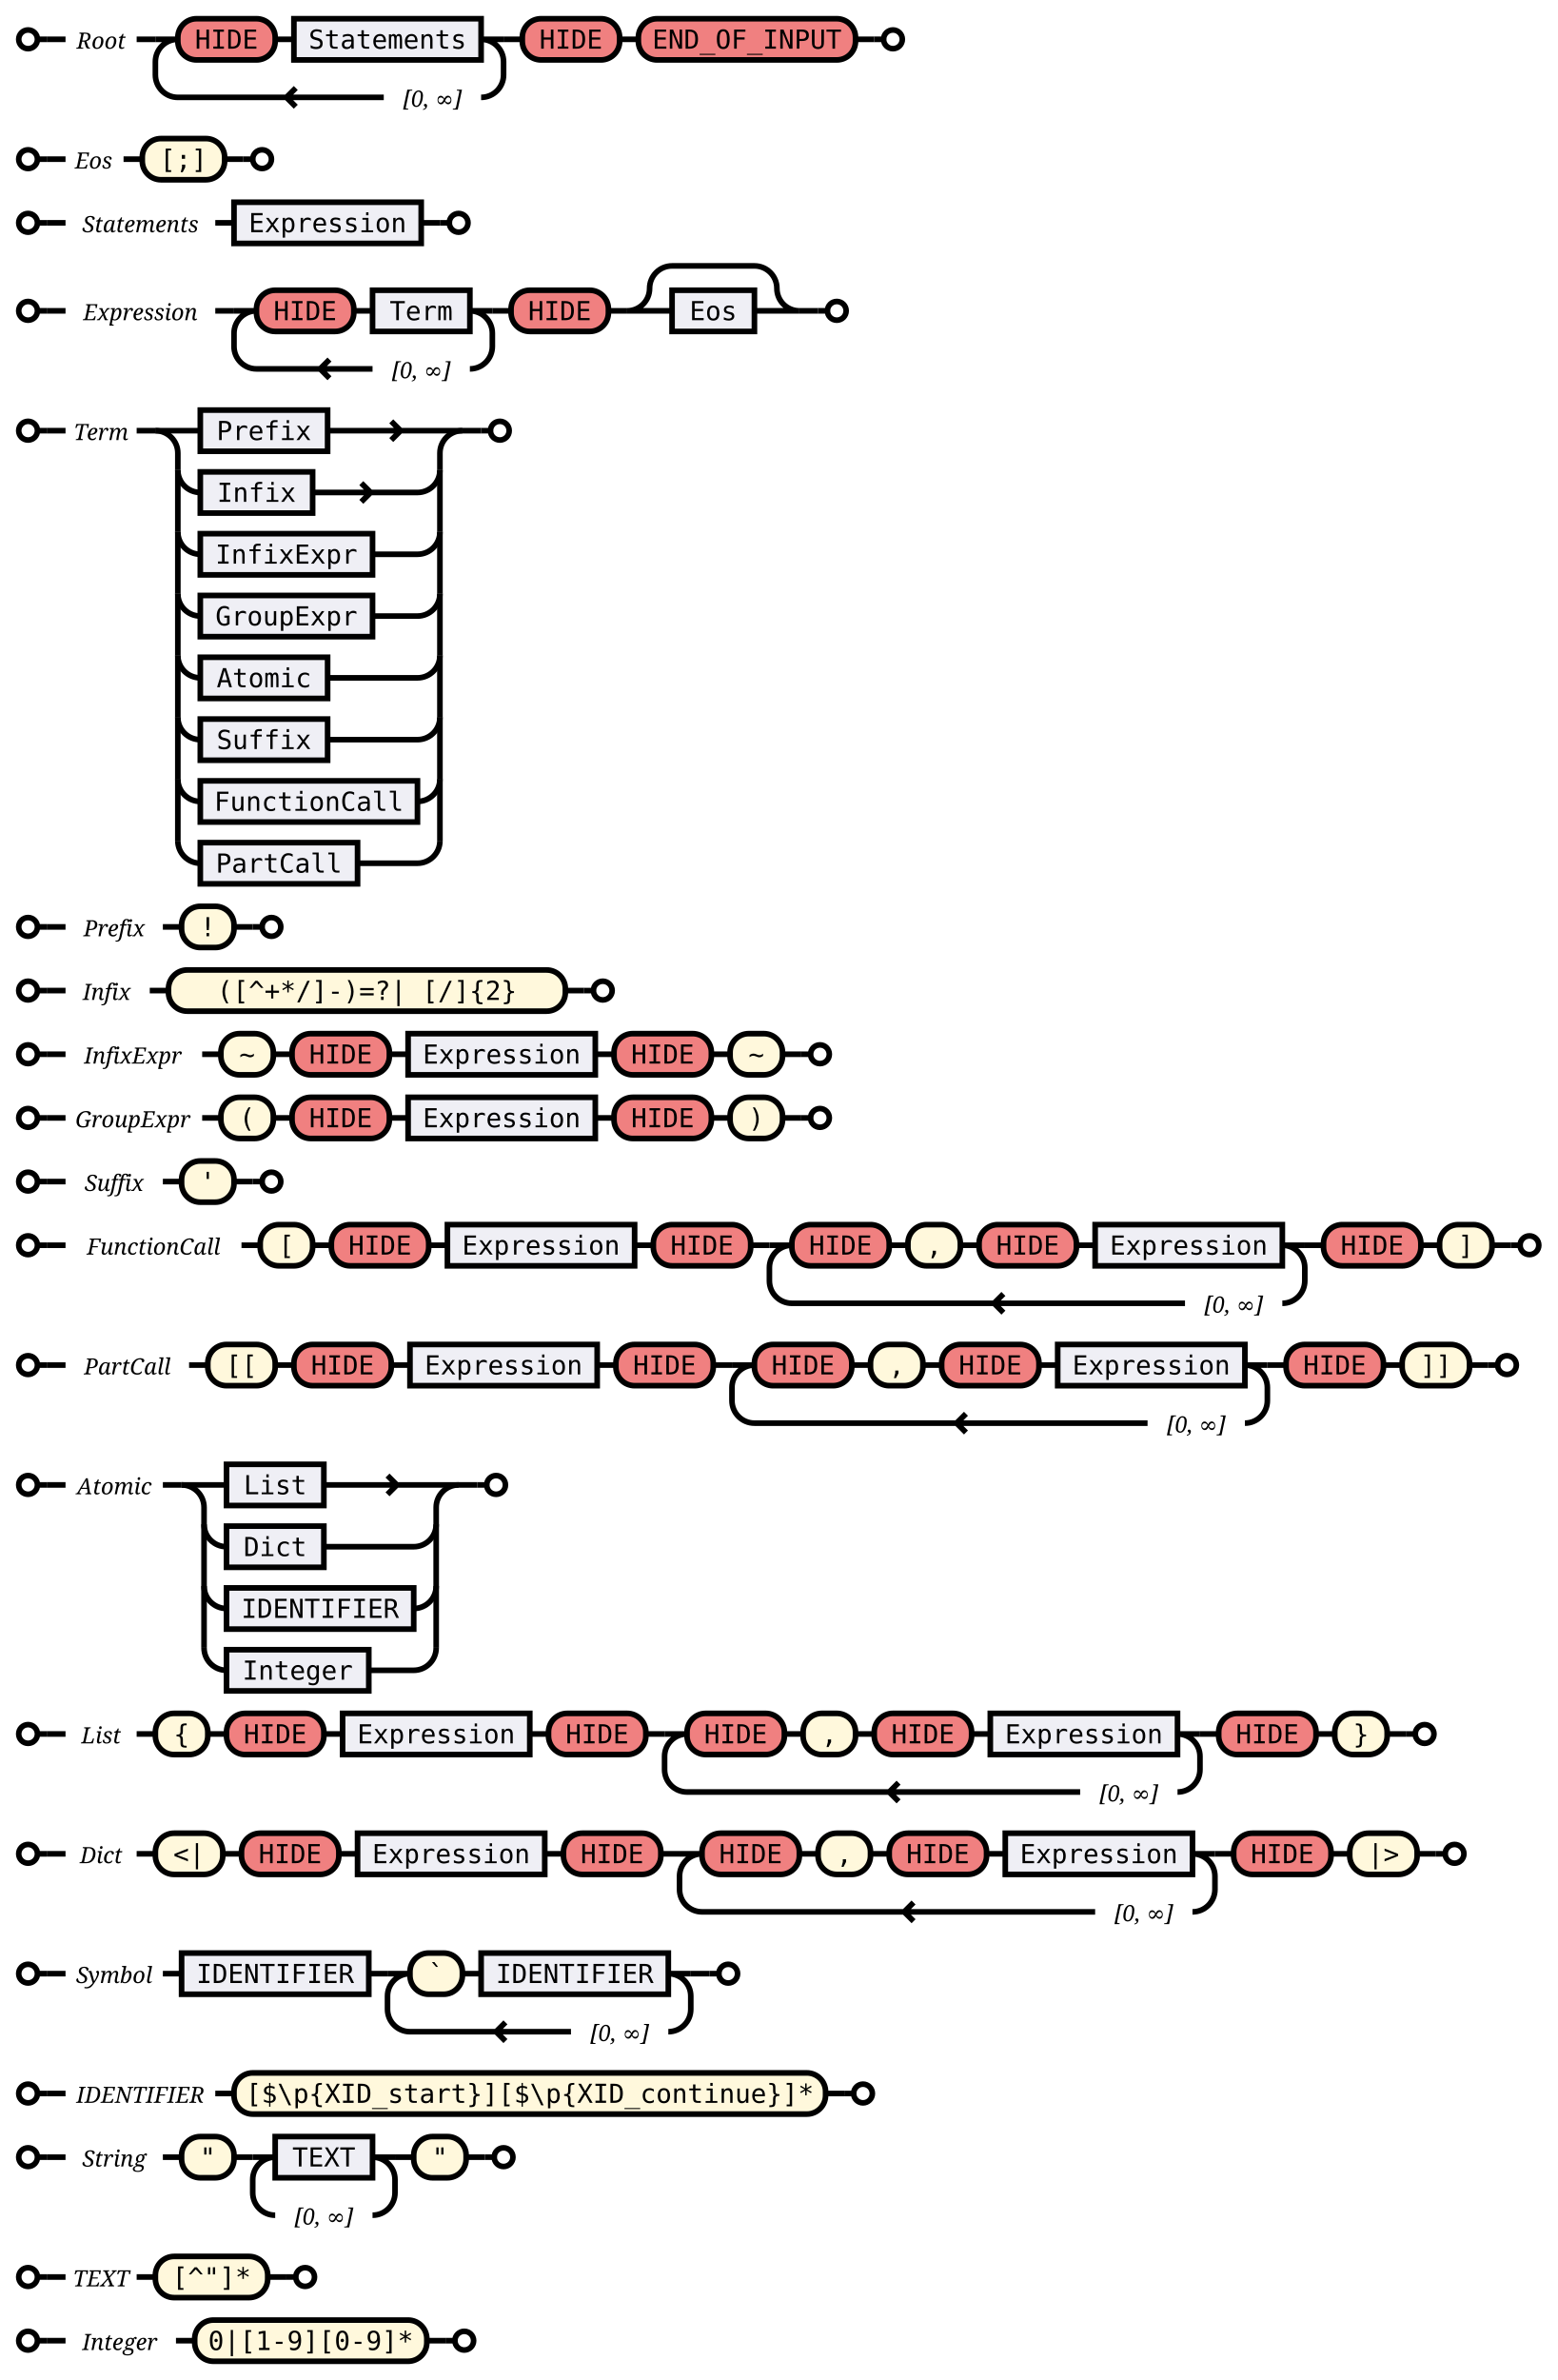
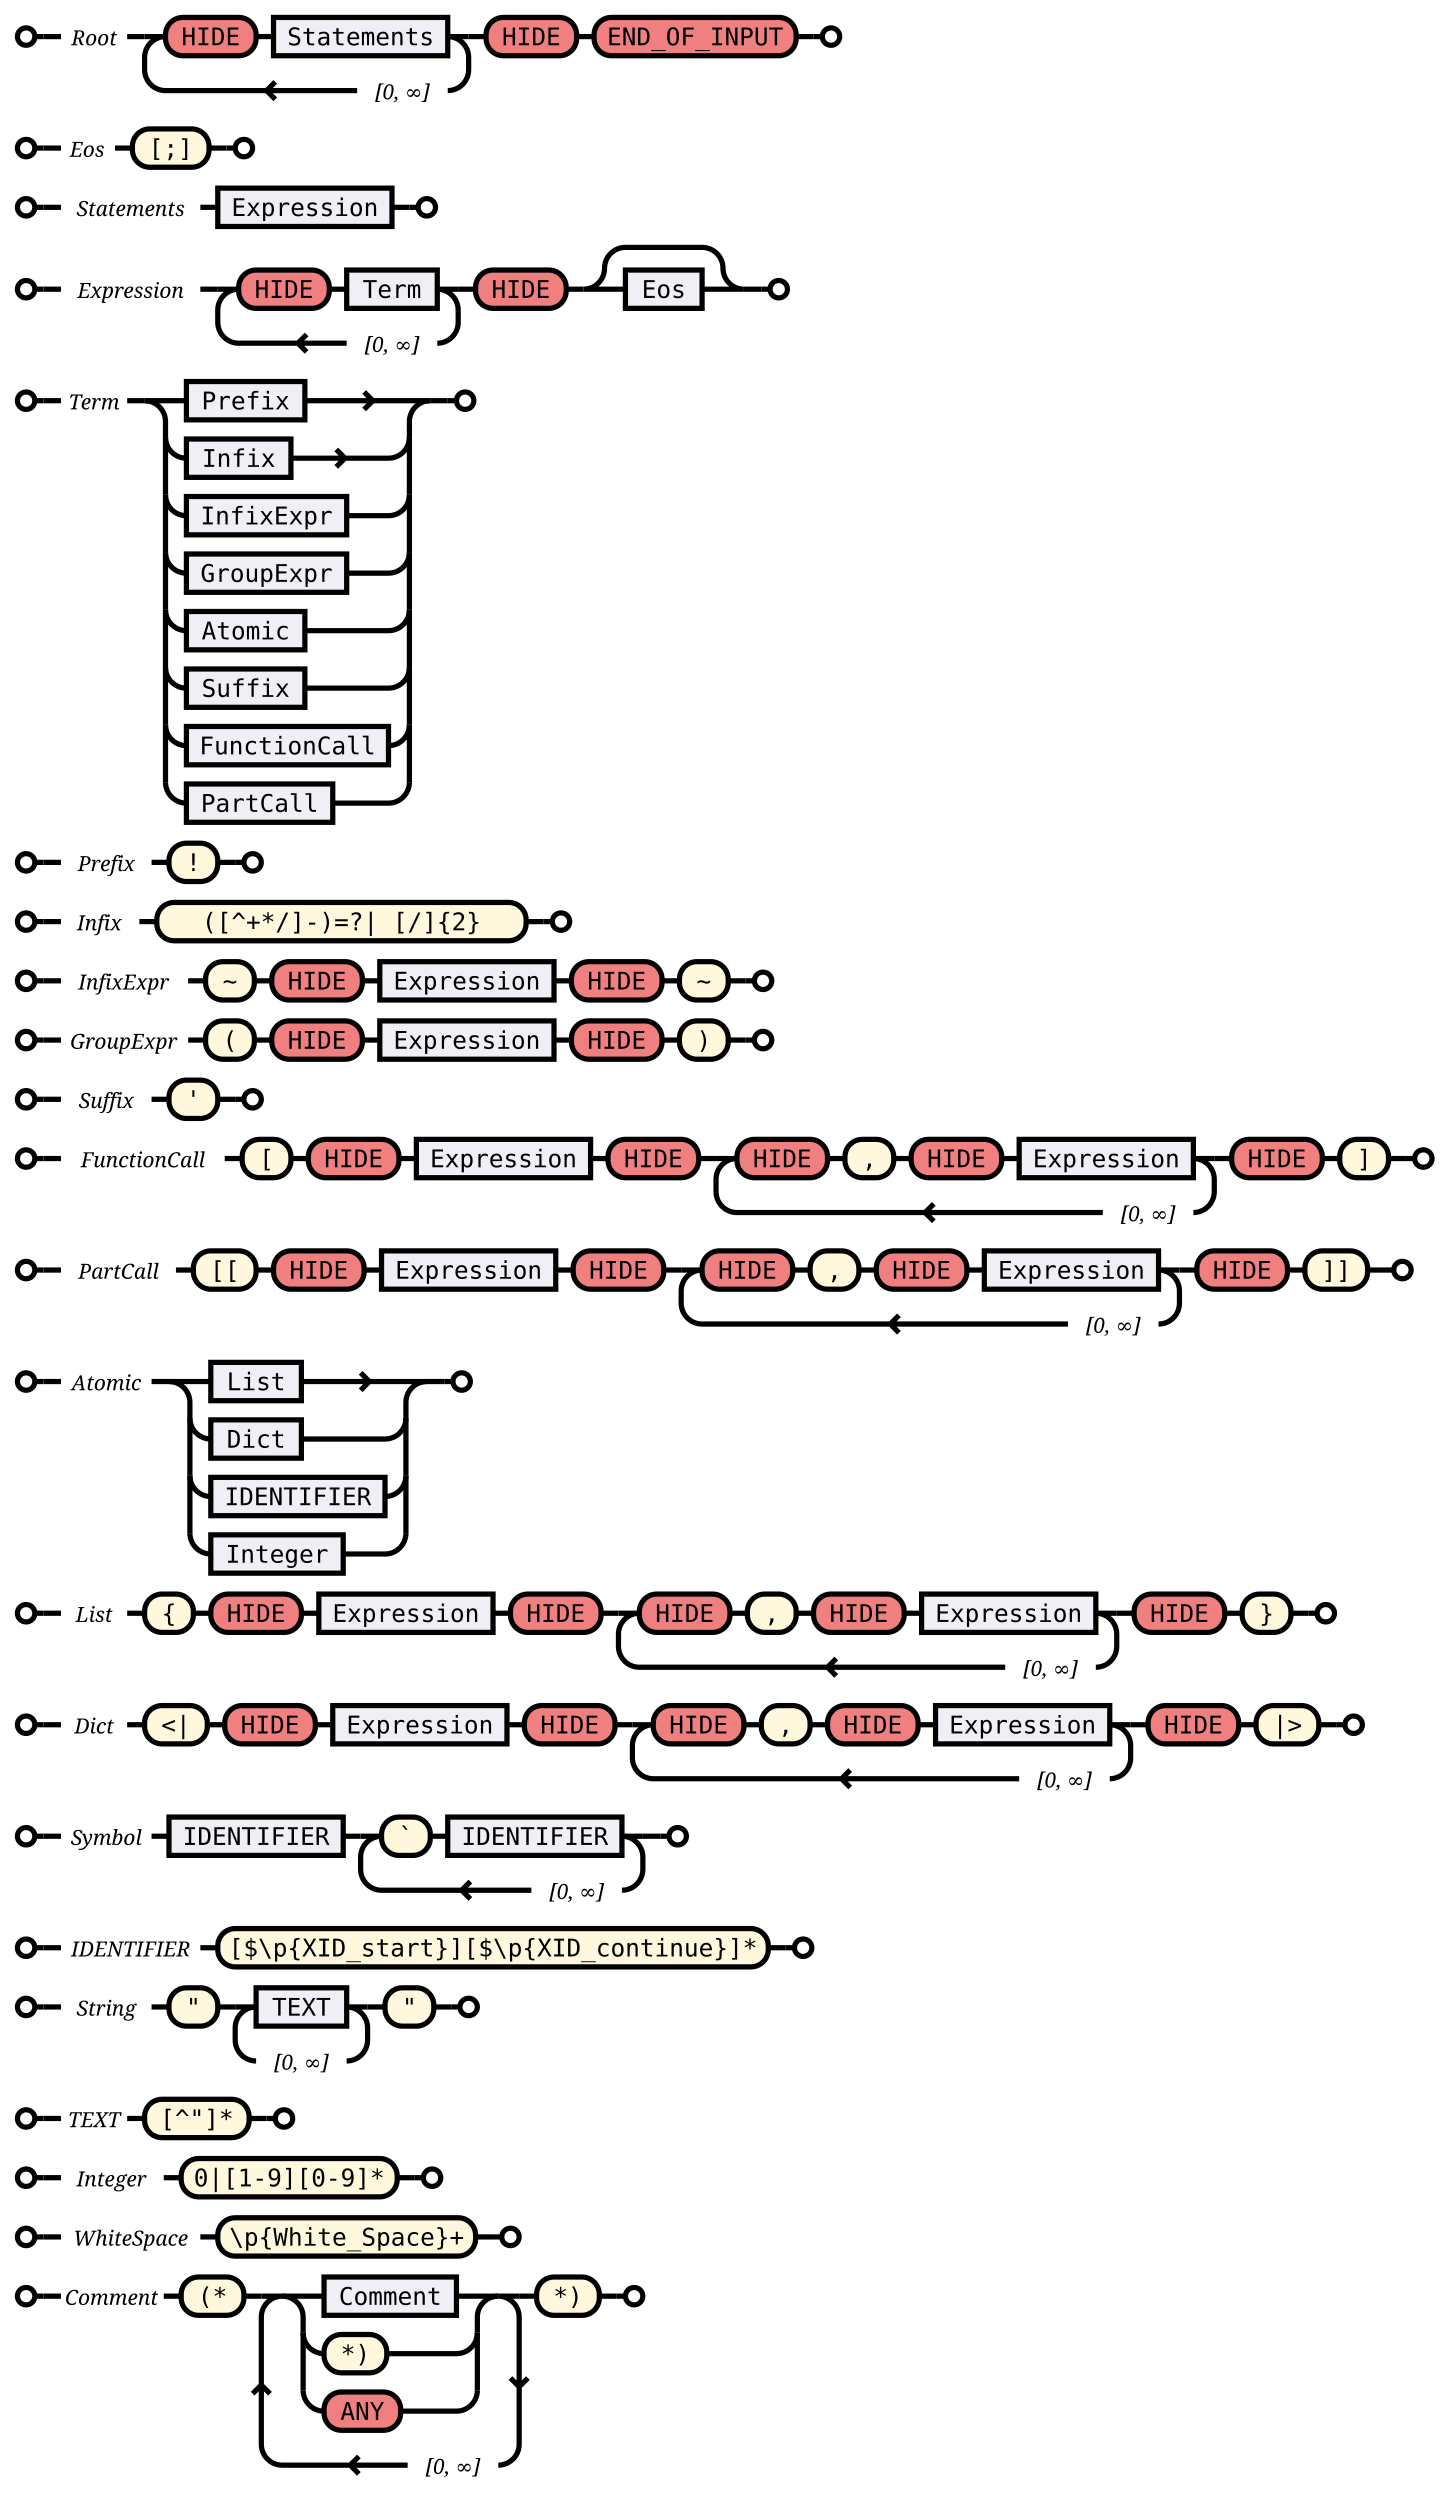
- <svg xmlns="http://www.w3.org/2000/svg" xmlns:xlink="http://www.w3.org/1999/xlink" class="railroad" viewBox="0 0 832 1271">
+ <svg xmlns="http://www.w3.org/2000/svg" xmlns:xlink="http://www.w3.org/1999/xlink" class="railroad" viewBox="0 0 832 1435">
  <style type="text/css">svg.railroad{background-color:hsl(30,20%,95%);background-size:15px 15px;background-image:linear-gradient(to right,rgba(30,30,30,.05) 1px,transparent 1px),linear-gradient(to bottom,rgba(30,30,30,.05) 1px,transparent 1px);}svg.railroad path{stroke-width:3px;stroke:black;fill:transparent;}svg.railroad .debug{stroke-width:1px;stroke:red;}svg.railroad text{font-size:14px;font-family:monospace;text-anchor:middle;}svg.railroad .nonterminal text{font-weight:bold;}svg.railroad text.comment{font-family:serif;font-style:italic;font-size:12px;}svg.railroad rect{stroke-width:3px;stroke:black;}svg.railroad g.labeledbox&gt;rect{stroke-width:1px;stroke:grey;stroke-dasharray:5px;fill:rgba(90,90,150,.1);}svg.railroad .symbol&gt;rect{fill:rgba(90,90,150,.1);}svg.railroad .regex&gt;rect{fill:honeydew;}svg.railroad .string&gt;rect{fill:cornsilk;}svg.railroad .character&gt;rect{fill:lightcoral;}</style>
  <g class="verticalgrid">
    <g class="sequence">
      <path d=" M 10 21 a 5 5 0 0 1 5 -5 a 5 5 0 0 1 5 5 a 5 5 0 0 1 -5 5 a 5 5 0 0 1 -5 -5 m 10 0 h 5" />
      <text class="comment" id="Root" x="54" y="26">
Root</text>
      <g class="sequence">
        <g class="repeat">
          <path d=" M 83 21 h 12 m 162 0 h 12 m -12 0 a 12 12 0 0 1 12 12 v 7 a 12 12 0 0 1 -12 12 m -52 0 h -110 m 58 0 l 5 -5 m 0 10 l -5 -5 m -58 0 a 12 12 0 0 1 -12 -12 v -7 a 12 12 0 0 1 12 -12" />
          <text class="comment" x="231" y="57">
[0, ∞]</text>
          <g class="sequence">
            <g class="character">
              <rect height="22" rx="10" ry="10" width="52" x="95" y="10" />
              <text x="121" y="26">
HIDE</text>
            </g>
            <a class="link" xlink:href="#Statements">
              <g class="symbol">
                <rect height="22" width="100" x="157" y="10" />
                <text x="207" y="26">
Statements</text>
              </g>
            </a>
            <path d=" M 147 21 h 10" />
          </g>
        </g>
        <g class="character">
          <rect height="22" rx="10" ry="10" width="52" x="279" y="10" />
          <text x="305" y="26">
HIDE</text>
        </g>
        <g class="character">
          <rect height="22" rx="10" ry="10" width="116" x="341" y="10" />
          <text x="399" y="26">
END_OF_INPUT</text>
        </g>
        <path d=" M 269 21 h 10" />
        <path d=" M 331 21 h 10" />
      </g>
      <path d=" M 467 21 h 5 a 5 5 0 0 1 5 -5 a 5 5 0 0 1 5 5 a 5 5 0 0 1 -5 5 a 5 5 0 0 1 -5 -5" />
      <path d=" M 25 21 h 10" />
      <path d=" M 73 21 h 10" />
      <path d=" M 457 21 h 10" />
    </g>
    <g class="sequence">
      <path d=" M 10 85 a 5 5 0 0 1 5 -5 a 5 5 0 0 1 5 5 a 5 5 0 0 1 -5 5 a 5 5 0 0 1 -5 -5 m 10 0 h 5" />
      <text class="comment" id="Eos" x="50" y="90">
Eos</text>
      <g class="string">
        <rect height="22" rx="10" ry="10" width="44" x="76" y="74" />
        <text x="98" y="90">
[;]</text>
      </g>
      <path d=" M 130 85 h 5 a 5 5 0 0 1 5 -5 a 5 5 0 0 1 5 5 a 5 5 0 0 1 -5 5 a 5 5 0 0 1 -5 -5" />
      <path d=" M 25 85 h 10" />
      <path d=" M 66 85 h 10" />
      <path d=" M 120 85 h 10" />
    </g>
    <g class="sequence">
      <path d=" M 10 119 a 5 5 0 0 1 5 -5 a 5 5 0 0 1 5 5 a 5 5 0 0 1 -5 5 a 5 5 0 0 1 -5 -5 m 10 0 h 5" />
      <text class="comment" id="Statements" x="75" y="124">
Statements</text>
      <g class="choice">
        <path d=" M 125 119 h 0 m 100 0 h 0" />
        <a class="link" xlink:href="#Expression">
          <g class="symbol">
            <rect height="22" width="100" x="125" y="108" />
            <text x="175" y="124">
Expression</text>
          </g>
        </a>
      </g>
      <path d=" M 235 119 h 5 a 5 5 0 0 1 5 -5 a 5 5 0 0 1 5 5 a 5 5 0 0 1 -5 5 a 5 5 0 0 1 -5 -5" />
      <path d=" M 25 119 h 10" />
      <path d=" M 115 119 h 10" />
      <path d=" M 225 119 h 10" />
    </g>
    <g class="sequence">
      <path d=" M 10 166 a 5 5 0 0 1 5 -5 a 5 5 0 0 1 5 5 a 5 5 0 0 1 -5 5 a 5 5 0 0 1 -5 -5 m 10 0 h 5" />
      <text class="comment" id="Expression" x="75" y="171">
Expression</text>
      <g class="sequence">
        <g class="repeat">
          <path d=" M 125 166 h 12 m 114 0 h 12 m -12 0 a 12 12 0 0 1 12 12 v 7 a 12 12 0 0 1 -12 12 m -52 0 h -62 m 34 0 l 5 -5 m 0 10 l -5 -5 m -34 0 a 12 12 0 0 1 -12 -12 v -7 a 12 12 0 0 1 12 -12" />
          <text class="comment" x="225" y="202">
[0, ∞]</text>
          <g class="sequence">
            <g class="character">
              <rect height="22" rx="10" ry="10" width="52" x="137" y="155" />
              <text x="163" y="171">
HIDE</text>
            </g>
            <a class="link" xlink:href="#Term">
              <g class="symbol">
                <rect height="22" width="52" x="199" y="155" />
                <text x="225" y="171">
Term</text>
              </g>
            </a>
            <path d=" M 189 166 h 10" />
          </g>
        </g>
        <g class="character">
          <rect height="22" rx="10" ry="10" width="52" x="273" y="155" />
          <text x="299" y="171">
HIDE</text>
        </g>
        <g class="optional">
          <path d=" M 335 166 h 24 m -24 0 a 12 12 0 0 0 12 -12 v 0 a 12 12 0 0 1 12 -12 h 44 a 12 12 0 0 1 12 12 v 0 a 12 12 0 0 0 12 12 h -24" />
          <a class="link" xlink:href="#Eos">
            <g class="symbol">
              <rect height="22" width="44" x="359" y="155" />
              <text x="381" y="171">
Eos</text>
            </g>
          </a>
        </g>
        <path d=" M 263 166 h 10" />
        <path d=" M 325 166 h 10" />
      </g>
      <path d=" M 437 166 h 5 a 5 5 0 0 1 5 -5 a 5 5 0 0 1 5 5 a 5 5 0 0 1 -5 5 a 5 5 0 0 1 -5 -5" />
      <path d=" M 25 166 h 10" />
      <path d=" M 115 166 h 10" />
      <path d=" M 427 166 h 10" />
    </g>
    <g class="sequence">
      <path d=" M 10 230 a 5 5 0 0 1 5 -5 a 5 5 0 0 1 5 5 a 5 5 0 0 1 -5 5 a 5 5 0 0 1 -5 -5 m 10 0 h 5" />
      <text class="comment" id="Term" x="54" y="235">
Term</text>
      <g class="choice">
        <path d=" M 83 230 h 24 m 68 0 h 72 m -33 0 l -5 -5 m 0 10 l 5 -5 m 33 0" />
        <a class="link" xlink:href="#Prefix">
          <g class="symbol">
            <rect height="22" width="68" x="107" y="219" />
            <text x="141" y="235">
Prefix</text>
          </g>
        </a>
        <path d=" M 83 230 a 12 12 0 0 1 12 12 v 9 m 140 0 v -9 a 12 12 0 0 1 12 -12" />
        <path d=" M 95 251 v 33 m 140 0 v -33" />
        <path d=" M 95 284 v 33 m 140 0 v -33" />
        <path d=" M 95 317 v 33 m 140 0 v -33" />
        <path d=" M 95 350 v 33 m 140 0 v -33" />
        <path d=" M 95 383 v 33 m 140 0 v -33" />
        <path d=" M 95 416 v 33 m 140 0 v -33" />
        <path d=" M 95 251 v 0 a 12 12 0 0 0 12 12 m 60 0 h 56 m -25 0 l -5 -5 m 0 10 l 5 -5 m 25 0 a 12 12 0 0 0 12 -12 v 0" />
        <a class="link" xlink:href="#Infix">
          <g class="symbol">
            <rect height="22" width="60" x="107" y="252" />
            <text x="137" y="268">
Infix</text>
          </g>
        </a>
        <path d=" M 95 284 v 0 a 12 12 0 0 0 12 12 m 92 0 h 24 a 12 12 0 0 0 12 -12 v 0" />
        <a class="link" xlink:href="#InfixExpr">
          <g class="symbol">
            <rect height="22" width="92" x="107" y="285" />
            <text x="153" y="301">
InfixExpr</text>
          </g>
        </a>
        <path d=" M 95 317 v 0 a 12 12 0 0 0 12 12 m 92 0 h 24 a 12 12 0 0 0 12 -12 v 0" />
        <a class="link" xlink:href="#GroupExpr">
          <g class="symbol">
            <rect height="22" width="92" x="107" y="318" />
            <text x="153" y="334">
GroupExpr</text>
          </g>
        </a>
        <path d=" M 95 350 v 0 a 12 12 0 0 0 12 12 m 68 0 h 48 a 12 12 0 0 0 12 -12 v 0" />
        <a class="link" xlink:href="#Atomic">
          <g class="symbol">
            <rect height="22" width="68" x="107" y="351" />
            <text x="141" y="367">
Atomic</text>
          </g>
        </a>
        <path d=" M 95 383 v 0 a 12 12 0 0 0 12 12 m 68 0 h 48 a 12 12 0 0 0 12 -12 v 0" />
        <a class="link" xlink:href="#Suffix">
          <g class="symbol">
            <rect height="22" width="68" x="107" y="384" />
            <text x="141" y="400">
Suffix</text>
          </g>
        </a>
        <path d=" M 95 416 v 0 a 12 12 0 0 0 12 12 m 116 0 h 0 a 12 12 0 0 0 12 -12 v 0" />
        <a class="link" xlink:href="#FunctionCall">
          <g class="symbol">
            <rect height="22" width="116" x="107" y="417" />
            <text x="165" y="433">
FunctionCall</text>
          </g>
        </a>
        <path d=" M 95 449 v 0 a 12 12 0 0 0 12 12 m 84 0 h 32 a 12 12 0 0 0 12 -12 v 0" />
        <a class="link" xlink:href="#PartCall">
          <g class="symbol">
            <rect height="22" width="84" x="107" y="450" />
            <text x="149" y="466">
PartCall</text>
          </g>
        </a>
      </g>
      <path d=" M 257 230 h 5 a 5 5 0 0 1 5 -5 a 5 5 0 0 1 5 5 a 5 5 0 0 1 -5 5 a 5 5 0 0 1 -5 -5" />
      <path d=" M 25 230 h 10" />
      <path d=" M 73 230 h 10" />
      <path d=" M 247 230 h 10" />
    </g>
    <g class="sequence">
      <path d=" M 10 495 a 5 5 0 0 1 5 -5 a 5 5 0 0 1 5 5 a 5 5 0 0 1 -5 5 a 5 5 0 0 1 -5 -5 m 10 0 h 5" />
      <text class="comment" id="Prefix" x="61" y="500">
Prefix</text>
      <g class="string">
        <rect height="22" rx="10" ry="10" width="28" x="97" y="484" />
        <text x="111" y="500">
!</text>
      </g>
      <path d=" M 135 495 h 5 a 5 5 0 0 1 5 -5 a 5 5 0 0 1 5 5 a 5 5 0 0 1 -5 5 a 5 5 0 0 1 -5 -5" />
      <path d=" M 25 495 h 10" />
      <path d=" M 87 495 h 10" />
      <path d=" M 125 495 h 10" />
    </g>
    <g class="sequence">
      <path d=" M 10 529 a 5 5 0 0 1 5 -5 a 5 5 0 0 1 5 5 a 5 5 0 0 1 -5 5 a 5 5 0 0 1 -5 -5 m 10 0 h 5" />
      <text class="comment" id="Infix" x="57" y="534">
Infix</text>
      <g class="string">
        <rect height="22" rx="10" ry="10" width="212" x="90" y="518" />
        <text x="196" y="534">
([^+*/]-)=?
| [/]{2}</text>
      </g>
      <path d=" M 312 529 h 5 a 5 5 0 0 1 5 -5 a 5 5 0 0 1 5 5 a 5 5 0 0 1 -5 5 a 5 5 0 0 1 -5 -5" />
      <path d=" M 25 529 h 10" />
      <path d=" M 80 529 h 10" />
      <path d=" M 302 529 h 10" />
    </g>
    <g class="sequence">
      <path d=" M 10 563 a 5 5 0 0 1 5 -5 a 5 5 0 0 1 5 5 a 5 5 0 0 1 -5 5 a 5 5 0 0 1 -5 -5 m 10 0 h 5" />
      <text class="comment" id="InfixExpr" x="71" y="568">
InfixExpr</text>
      <g class="sequence">
        <g class="string">
          <rect height="22" rx="10" ry="10" width="28" x="118" y="552" />
          <text x="132" y="568">
~</text>
        </g>
        <g class="character">
          <rect height="22" rx="10" ry="10" width="52" x="156" y="552" />
          <text x="182" y="568">
HIDE</text>
        </g>
        <a class="link" xlink:href="#Expression">
          <g class="symbol">
            <rect height="22" width="100" x="218" y="552" />
            <text x="268" y="568">
Expression</text>
          </g>
        </a>
        <g class="character">
          <rect height="22" rx="10" ry="10" width="52" x="328" y="552" />
          <text x="354" y="568">
HIDE</text>
        </g>
        <g class="string">
          <rect height="22" rx="10" ry="10" width="28" x="390" y="552" />
          <text x="404" y="568">
~</text>
        </g>
        <path d=" M 146 563 h 10" />
        <path d=" M 208 563 h 10" />
        <path d=" M 318 563 h 10" />
        <path d=" M 380 563 h 10" />
      </g>
      <path d=" M 428 563 h 5 a 5 5 0 0 1 5 -5 a 5 5 0 0 1 5 5 a 5 5 0 0 1 -5 5 a 5 5 0 0 1 -5 -5" />
      <path d=" M 25 563 h 10" />
      <path d=" M 108 563 h 10" />
      <path d=" M 418 563 h 10" />
    </g>
    <g class="sequence">
      <path d=" M 10 597 a 5 5 0 0 1 5 -5 a 5 5 0 0 1 5 5 a 5 5 0 0 1 -5 5 a 5 5 0 0 1 -5 -5 m 10 0 h 5" />
      <text class="comment" id="GroupExpr" x="71" y="602">
GroupExpr</text>
      <g class="sequence">
        <g class="string">
          <rect height="22" rx="10" ry="10" width="28" x="118" y="586" />
          <text x="132" y="602">
(</text>
        </g>
        <g class="character">
          <rect height="22" rx="10" ry="10" width="52" x="156" y="586" />
          <text x="182" y="602">
HIDE</text>
        </g>
        <a class="link" xlink:href="#Expression">
          <g class="symbol">
            <rect height="22" width="100" x="218" y="586" />
            <text x="268" y="602">
Expression</text>
          </g>
        </a>
        <g class="character">
          <rect height="22" rx="10" ry="10" width="52" x="328" y="586" />
          <text x="354" y="602">
HIDE</text>
        </g>
        <g class="string">
          <rect height="22" rx="10" ry="10" width="28" x="390" y="586" />
          <text x="404" y="602">
)</text>
        </g>
        <path d=" M 146 597 h 10" />
        <path d=" M 208 597 h 10" />
        <path d=" M 318 597 h 10" />
        <path d=" M 380 597 h 10" />
      </g>
      <path d=" M 428 597 h 5 a 5 5 0 0 1 5 -5 a 5 5 0 0 1 5 5 a 5 5 0 0 1 -5 5 a 5 5 0 0 1 -5 -5" />
      <path d=" M 25 597 h 10" />
      <path d=" M 108 597 h 10" />
      <path d=" M 418 597 h 10" />
    </g>
    <g class="sequence">
      <path d=" M 10 631 a 5 5 0 0 1 5 -5 a 5 5 0 0 1 5 5 a 5 5 0 0 1 -5 5 a 5 5 0 0 1 -5 -5 m 10 0 h 5" />
      <text class="comment" id="Suffix" x="61" y="636">
Suffix</text>
      <g class="string">
        <rect height="22" rx="10" ry="10" width="28" x="97" y="620" />
        <text x="111" y="636">
'</text>
      </g>
      <path d=" M 135 631 h 5 a 5 5 0 0 1 5 -5 a 5 5 0 0 1 5 5 a 5 5 0 0 1 -5 5 a 5 5 0 0 1 -5 -5" />
      <path d=" M 25 631 h 10" />
      <path d=" M 87 631 h 10" />
      <path d=" M 125 631 h 10" />
    </g>
    <g class="sequence">
      <path d=" M 10 665 a 5 5 0 0 1 5 -5 a 5 5 0 0 1 5 5 a 5 5 0 0 1 -5 5 a 5 5 0 0 1 -5 -5 m 10 0 h 5" />
      <text class="comment" id="FunctionCall" x="82" y="670">
FunctionCall</text>
      <g class="sequence">
        <g class="string">
          <rect height="22" rx="10" ry="10" width="28" x="139" y="654" />
          <text x="153" y="670">
[</text>
        </g>
        <g class="character">
          <rect height="22" rx="10" ry="10" width="52" x="177" y="654" />
          <text x="203" y="670">
HIDE</text>
        </g>
        <a class="link" xlink:href="#Expression">
          <g class="symbol">
            <rect height="22" width="100" x="239" y="654" />
            <text x="289" y="670">
Expression</text>
          </g>
        </a>
        <g class="character">
          <rect height="22" rx="10" ry="10" width="52" x="349" y="654" />
          <text x="375" y="670">
HIDE</text>
        </g>
        <g class="repeat">
          <path d=" M 411 665 h 12 m 262 0 h 12 m -12 0 a 12 12 0 0 1 12 12 v 7 a 12 12 0 0 1 -12 12 m -52 0 h -210 m 108 0 l 5 -5 m 0 10 l -5 -5 m -108 0 a 12 12 0 0 1 -12 -12 v -7 a 12 12 0 0 1 12 -12" />
          <text class="comment" x="659" y="701">
[0, ∞]</text>
          <g class="sequence">
            <g class="character">
              <rect height="22" rx="10" ry="10" width="52" x="423" y="654" />
              <text x="449" y="670">
HIDE</text>
            </g>
            <g class="sequence">
              <g class="string">
                <rect height="22" rx="10" ry="10" width="28" x="485" y="654" />
                <text x="499" y="670">
,</text>
              </g>
              <g class="character">
                <rect height="22" rx="10" ry="10" width="52" x="523" y="654" />
                <text x="549" y="670">
HIDE</text>
              </g>
              <a class="link" xlink:href="#Expression">
                <g class="symbol">
                  <rect height="22" width="100" x="585" y="654" />
                  <text x="635" y="670">
Expression</text>
                </g>
              </a>
              <path d=" M 513 665 h 10" />
              <path d=" M 575 665 h 10" />
            </g>
            <path d=" M 475 665 h 10" />
          </g>
        </g>
        <g class="character">
          <rect height="22" rx="10" ry="10" width="52" x="707" y="654" />
          <text x="733" y="670">
HIDE</text>
        </g>
        <g class="string">
          <rect height="22" rx="10" ry="10" width="28" x="769" y="654" />
          <text x="783" y="670">
]</text>
        </g>
        <path d=" M 167 665 h 10" />
        <path d=" M 229 665 h 10" />
        <path d=" M 339 665 h 10" />
        <path d=" M 401 665 h 10" />
        <path d=" M 697 665 h 10" />
        <path d=" M 759 665 h 10" />
      </g>
      <path d=" M 807 665 h 5 a 5 5 0 0 1 5 -5 a 5 5 0 0 1 5 5 a 5 5 0 0 1 -5 5 a 5 5 0 0 1 -5 -5" />
      <path d=" M 25 665 h 10" />
      <path d=" M 129 665 h 10" />
      <path d=" M 797 665 h 10" />
    </g>
    <g class="sequence">
      <path d=" M 10 729 a 5 5 0 0 1 5 -5 a 5 5 0 0 1 5 5 a 5 5 0 0 1 -5 5 a 5 5 0 0 1 -5 -5 m 10 0 h 5" />
      <text class="comment" id="PartCall" x="68" y="734">
PartCall</text>
      <g class="sequence">
        <g class="string">
          <rect height="22" rx="10" ry="10" width="36" x="111" y="718" />
          <text x="129" y="734">
[[</text>
        </g>
        <g class="character">
          <rect height="22" rx="10" ry="10" width="52" x="157" y="718" />
          <text x="183" y="734">
HIDE</text>
        </g>
        <a class="link" xlink:href="#Expression">
          <g class="symbol">
            <rect height="22" width="100" x="219" y="718" />
            <text x="269" y="734">
Expression</text>
          </g>
        </a>
        <g class="character">
          <rect height="22" rx="10" ry="10" width="52" x="329" y="718" />
          <text x="355" y="734">
HIDE</text>
        </g>
        <g class="repeat">
          <path d=" M 391 729 h 12 m 262 0 h 12 m -12 0 a 12 12 0 0 1 12 12 v 7 a 12 12 0 0 1 -12 12 m -52 0 h -210 m 108 0 l 5 -5 m 0 10 l -5 -5 m -108 0 a 12 12 0 0 1 -12 -12 v -7 a 12 12 0 0 1 12 -12" />
          <text class="comment" x="639" y="765">
[0, ∞]</text>
          <g class="sequence">
            <g class="character">
              <rect height="22" rx="10" ry="10" width="52" x="403" y="718" />
              <text x="429" y="734">
HIDE</text>
            </g>
            <g class="sequence">
              <g class="string">
                <rect height="22" rx="10" ry="10" width="28" x="465" y="718" />
                <text x="479" y="734">
,</text>
              </g>
              <g class="character">
                <rect height="22" rx="10" ry="10" width="52" x="503" y="718" />
                <text x="529" y="734">
HIDE</text>
              </g>
              <a class="link" xlink:href="#Expression">
                <g class="symbol">
                  <rect height="22" width="100" x="565" y="718" />
                  <text x="615" y="734">
Expression</text>
                </g>
              </a>
              <path d=" M 493 729 h 10" />
              <path d=" M 555 729 h 10" />
            </g>
            <path d=" M 455 729 h 10" />
          </g>
        </g>
        <g class="character">
          <rect height="22" rx="10" ry="10" width="52" x="687" y="718" />
          <text x="713" y="734">
HIDE</text>
        </g>
        <g class="string">
          <rect height="22" rx="10" ry="10" width="36" x="749" y="718" />
          <text x="767" y="734">
]]</text>
        </g>
        <path d=" M 147 729 h 10" />
        <path d=" M 209 729 h 10" />
        <path d=" M 319 729 h 10" />
        <path d=" M 381 729 h 10" />
        <path d=" M 677 729 h 10" />
        <path d=" M 739 729 h 10" />
      </g>
      <path d=" M 795 729 h 5 a 5 5 0 0 1 5 -5 a 5 5 0 0 1 5 5 a 5 5 0 0 1 -5 5 a 5 5 0 0 1 -5 -5" />
      <path d=" M 25 729 h 10" />
      <path d=" M 101 729 h 10" />
      <path d=" M 785 729 h 10" />
    </g>
    <g class="sequence">
      <path d=" M 10 793 a 5 5 0 0 1 5 -5 a 5 5 0 0 1 5 5 a 5 5 0 0 1 -5 5 a 5 5 0 0 1 -5 -5 m 10 0 h 5" />
      <text class="comment" id="Atomic" x="61" y="798">
Atomic</text>
      <g class="choice">
        <path d=" M 97 793 h 24 m 52 0 h 72 m -33 0 l -5 -5 m 0 10 l 5 -5 m 33 0" />
        <a class="link" xlink:href="#List">
          <g class="symbol">
            <rect height="22" width="52" x="121" y="782" />
            <text x="147" y="798">
List</text>
          </g>
        </a>
        <path d=" M 97 793 a 12 12 0 0 1 12 12 v 9 m 124 0 v -9 a 12 12 0 0 1 12 -12" />
        <path d=" M 109 814 v 33 m 124 0 v -33" />
        <path d=" M 109 847 v 33 m 124 0 v -33" />
        <path d=" M 109 814 v 0 a 12 12 0 0 0 12 12 m 52 0 h 48 a 12 12 0 0 0 12 -12 v 0" />
        <a class="link" xlink:href="#Dict">
          <g class="symbol">
            <rect height="22" width="52" x="121" y="815" />
            <text x="147" y="831">
Dict</text>
          </g>
        </a>
        <path d=" M 109 847 v 0 a 12 12 0 0 0 12 12 m 100 0 h 0 a 12 12 0 0 0 12 -12 v 0" />
        <a class="link" xlink:href="#IDENTIFIER">
          <g class="symbol">
            <rect height="22" width="100" x="121" y="848" />
            <text x="171" y="864">
IDENTIFIER</text>
          </g>
        </a>
        <path d=" M 109 880 v 0 a 12 12 0 0 0 12 12 m 76 0 h 24 a 12 12 0 0 0 12 -12 v 0" />
        <a class="link" xlink:href="#Integer">
          <g class="symbol">
            <rect height="22" width="76" x="121" y="881" />
            <text x="159" y="897">
Integer</text>
          </g>
        </a>
      </g>
      <path d=" M 255 793 h 5 a 5 5 0 0 1 5 -5 a 5 5 0 0 1 5 5 a 5 5 0 0 1 -5 5 a 5 5 0 0 1 -5 -5" />
      <path d=" M 25 793 h 10" />
      <path d=" M 87 793 h 10" />
      <path d=" M 245 793 h 10" />
    </g>
    <g class="sequence">
      <path d=" M 10 926 a 5 5 0 0 1 5 -5 a 5 5 0 0 1 5 5 a 5 5 0 0 1 -5 5 a 5 5 0 0 1 -5 -5 m 10 0 h 5" />
      <text class="comment" id="List" x="54" y="931">
List</text>
      <g class="sequence">
        <g class="string">
          <rect height="22" rx="10" ry="10" width="28" x="83" y="915" />
          <text x="97" y="931">
{</text>
        </g>
        <g class="character">
          <rect height="22" rx="10" ry="10" width="52" x="121" y="915" />
          <text x="147" y="931">
HIDE</text>
        </g>
        <a class="link" xlink:href="#Expression">
          <g class="symbol">
            <rect height="22" width="100" x="183" y="915" />
            <text x="233" y="931">
Expression</text>
          </g>
        </a>
        <g class="character">
          <rect height="22" rx="10" ry="10" width="52" x="293" y="915" />
          <text x="319" y="931">
HIDE</text>
        </g>
        <g class="repeat">
          <path d=" M 355 926 h 12 m 262 0 h 12 m -12 0 a 12 12 0 0 1 12 12 v 7 a 12 12 0 0 1 -12 12 m -52 0 h -210 m 108 0 l 5 -5 m 0 10 l -5 -5 m -108 0 a 12 12 0 0 1 -12 -12 v -7 a 12 12 0 0 1 12 -12" />
          <text class="comment" x="603" y="962">
[0, ∞]</text>
          <g class="sequence">
            <g class="character">
              <rect height="22" rx="10" ry="10" width="52" x="367" y="915" />
              <text x="393" y="931">
HIDE</text>
            </g>
            <g class="sequence">
              <g class="string">
                <rect height="22" rx="10" ry="10" width="28" x="429" y="915" />
                <text x="443" y="931">
,</text>
              </g>
              <g class="character">
                <rect height="22" rx="10" ry="10" width="52" x="467" y="915" />
                <text x="493" y="931">
HIDE</text>
              </g>
              <a class="link" xlink:href="#Expression">
                <g class="symbol">
                  <rect height="22" width="100" x="529" y="915" />
                  <text x="579" y="931">
Expression</text>
                </g>
              </a>
              <path d=" M 457 926 h 10" />
              <path d=" M 519 926 h 10" />
            </g>
            <path d=" M 419 926 h 10" />
          </g>
        </g>
        <g class="character">
          <rect height="22" rx="10" ry="10" width="52" x="651" y="915" />
          <text x="677" y="931">
HIDE</text>
        </g>
        <g class="string">
          <rect height="22" rx="10" ry="10" width="28" x="713" y="915" />
          <text x="727" y="931">
}</text>
        </g>
        <path d=" M 111 926 h 10" />
        <path d=" M 173 926 h 10" />
        <path d=" M 283 926 h 10" />
        <path d=" M 345 926 h 10" />
        <path d=" M 641 926 h 10" />
        <path d=" M 703 926 h 10" />
      </g>
      <path d=" M 751 926 h 5 a 5 5 0 0 1 5 -5 a 5 5 0 0 1 5 5 a 5 5 0 0 1 -5 5 a 5 5 0 0 1 -5 -5" />
      <path d=" M 25 926 h 10" />
      <path d=" M 73 926 h 10" />
      <path d=" M 741 926 h 10" />
    </g>
    <g class="sequence">
      <path d=" M 10 990 a 5 5 0 0 1 5 -5 a 5 5 0 0 1 5 5 a 5 5 0 0 1 -5 5 a 5 5 0 0 1 -5 -5 m 10 0 h 5" />
      <text class="comment" id="Dict" x="54" y="995">
Dict</text>
      <g class="sequence">
        <g class="string">
          <rect height="22" rx="10" ry="10" width="36" x="83" y="979" />
          <text x="101" y="995">
&lt;|</text>
        </g>
        <g class="character">
          <rect height="22" rx="10" ry="10" width="52" x="129" y="979" />
          <text x="155" y="995">
HIDE</text>
        </g>
        <a class="link" xlink:href="#Expression">
          <g class="symbol">
            <rect height="22" width="100" x="191" y="979" />
            <text x="241" y="995">
Expression</text>
          </g>
        </a>
        <g class="character">
          <rect height="22" rx="10" ry="10" width="52" x="301" y="979" />
          <text x="327" y="995">
HIDE</text>
        </g>
        <g class="repeat">
          <path d=" M 363 990 h 12 m 262 0 h 12 m -12 0 a 12 12 0 0 1 12 12 v 7 a 12 12 0 0 1 -12 12 m -52 0 h -210 m 108 0 l 5 -5 m 0 10 l -5 -5 m -108 0 a 12 12 0 0 1 -12 -12 v -7 a 12 12 0 0 1 12 -12" />
          <text class="comment" x="611" y="1026">
[0, ∞]</text>
          <g class="sequence">
            <g class="character">
              <rect height="22" rx="10" ry="10" width="52" x="375" y="979" />
              <text x="401" y="995">
HIDE</text>
            </g>
            <g class="sequence">
              <g class="string">
                <rect height="22" rx="10" ry="10" width="28" x="437" y="979" />
                <text x="451" y="995">
,</text>
              </g>
              <g class="character">
                <rect height="22" rx="10" ry="10" width="52" x="475" y="979" />
                <text x="501" y="995">
HIDE</text>
              </g>
              <a class="link" xlink:href="#Expression">
                <g class="symbol">
                  <rect height="22" width="100" x="537" y="979" />
                  <text x="587" y="995">
Expression</text>
                </g>
              </a>
              <path d=" M 465 990 h 10" />
              <path d=" M 527 990 h 10" />
            </g>
            <path d=" M 427 990 h 10" />
          </g>
        </g>
        <g class="character">
          <rect height="22" rx="10" ry="10" width="52" x="659" y="979" />
          <text x="685" y="995">
HIDE</text>
        </g>
        <g class="string">
          <rect height="22" rx="10" ry="10" width="36" x="721" y="979" />
          <text x="739" y="995">
|&gt;</text>
        </g>
        <path d=" M 119 990 h 10" />
        <path d=" M 181 990 h 10" />
        <path d=" M 291 990 h 10" />
        <path d=" M 353 990 h 10" />
        <path d=" M 649 990 h 10" />
        <path d=" M 711 990 h 10" />
      </g>
      <path d=" M 767 990 h 5 a 5 5 0 0 1 5 -5 a 5 5 0 0 1 5 5 a 5 5 0 0 1 -5 5 a 5 5 0 0 1 -5 -5" />
      <path d=" M 25 990 h 10" />
      <path d=" M 73 990 h 10" />
      <path d=" M 757 990 h 10" />
    </g>
    <g class="sequence">
      <path d=" M 10 1054 a 5 5 0 0 1 5 -5 a 5 5 0 0 1 5 5 a 5 5 0 0 1 -5 5 a 5 5 0 0 1 -5 -5 m 10 0 h 5" />
      <text class="comment" id="Symbol" x="61" y="1059">
Symbol</text>
      <g class="sequence">
        <a class="link" xlink:href="#IDENTIFIER">
          <g class="symbol">
            <rect height="22" width="100" x="97" y="1043" />
            <text x="147" y="1059">
IDENTIFIER</text>
          </g>
        </a>
        <g class="repeat">
          <path d=" M 207 1054 h 12 m 138 0 h 12 m -12 0 a 12 12 0 0 1 12 12 v 7 a 12 12 0 0 1 -12 12 m -52 0 h -86 m 46 0 l 5 -5 m 0 10 l -5 -5 m -46 0 a 12 12 0 0 1 -12 -12 v -7 a 12 12 0 0 1 12 -12" />
          <text class="comment" x="331" y="1090">
[0, ∞]</text>
          <g class="sequence">
            <g class="string">
              <rect height="22" rx="10" ry="10" width="28" x="219" y="1043" />
              <text x="233" y="1059">
`</text>
            </g>
            <a class="link" xlink:href="#IDENTIFIER">
              <g class="symbol">
                <rect height="22" width="100" x="257" y="1043" />
                <text x="307" y="1059">
IDENTIFIER</text>
              </g>
            </a>
            <path d=" M 247 1054 h 10" />
          </g>
        </g>
        <path d=" M 197 1054 h 10" />
      </g>
      <path d=" M 379 1054 h 5 a 5 5 0 0 1 5 -5 a 5 5 0 0 1 5 5 a 5 5 0 0 1 -5 5 a 5 5 0 0 1 -5 -5" />
      <path d=" M 25 1054 h 10" />
      <path d=" M 87 1054 h 10" />
      <path d=" M 369 1054 h 10" />
    </g>
    <g class="sequence">
      <path d=" M 10 1118 a 5 5 0 0 1 5 -5 a 5 5 0 0 1 5 5 a 5 5 0 0 1 -5 5 a 5 5 0 0 1 -5 -5 m 10 0 h 5" />
      <text class="comment" id="IDENTIFIER" x="75" y="1123">
IDENTIFIER</text>
      <g class="string">
        <rect height="22" rx="10" ry="10" width="316" x="125" y="1107" />
        <text x="283" y="1123">
[$\p{XID_start}][$\p{XID_continue}]*</text>
      </g>
      <path d=" M 451 1118 h 5 a 5 5 0 0 1 5 -5 a 5 5 0 0 1 5 5 a 5 5 0 0 1 -5 5 a 5 5 0 0 1 -5 -5" />
      <path d=" M 25 1118 h 10" />
      <path d=" M 115 1118 h 10" />
      <path d=" M 441 1118 h 10" />
    </g>
    <g class="sequence">
      <path d=" M 10 1152 a 5 5 0 0 1 5 -5 a 5 5 0 0 1 5 5 a 5 5 0 0 1 -5 5 a 5 5 0 0 1 -5 -5 m 10 0 h 5" />
      <text class="comment" id="String" x="61" y="1157">
String</text>
      <g class="sequence">
        <g class="string">
          <rect height="22" rx="10" ry="10" width="28" x="97" y="1141" />
          <text x="111" y="1157">
"</text>
        </g>
        <g class="repeat">
          <path d=" M 135 1152 h 12 m 52 0 h 12 m -12 0 a 12 12 0 0 1 12 12 v 7 a 12 12 0 0 1 -12 12 m -52 0 h 0 a 12 12 0 0 1 -12 -12 v -7 a 12 12 0 0 1 12 -12" />
          <text class="comment" x="173" y="1188">
[0, ∞]</text>
          <a class="link" xlink:href="#TEXT">
            <g class="symbol">
              <rect height="22" width="52" x="147" y="1141" />
              <text x="173" y="1157">
TEXT</text>
            </g>
          </a>
        </g>
        <g class="string">
          <rect height="22" rx="10" ry="10" width="28" x="221" y="1141" />
          <text x="235" y="1157">
"</text>
        </g>
        <path d=" M 125 1152 h 10" />
        <path d=" M 211 1152 h 10" />
      </g>
      <path d=" M 259 1152 h 5 a 5 5 0 0 1 5 -5 a 5 5 0 0 1 5 5 a 5 5 0 0 1 -5 5 a 5 5 0 0 1 -5 -5" />
      <path d=" M 25 1152 h 10" />
      <path d=" M 87 1152 h 10" />
      <path d=" M 249 1152 h 10" />
    </g>
    <g class="sequence">
      <path d=" M 10 1216 a 5 5 0 0 1 5 -5 a 5 5 0 0 1 5 5 a 5 5 0 0 1 -5 5 a 5 5 0 0 1 -5 -5 m 10 0 h 5" />
      <text class="comment" id="TEXT" x="54" y="1221">
TEXT</text>
      <g class="string">
        <rect height="22" rx="10" ry="10" width="60" x="83" y="1205" />
        <text x="113" y="1221">
[^"]*</text>
      </g>
      <path d=" M 153 1216 h 5 a 5 5 0 0 1 5 -5 a 5 5 0 0 1 5 5 a 5 5 0 0 1 -5 5 a 5 5 0 0 1 -5 -5" />
      <path d=" M 25 1216 h 10" />
      <path d=" M 73 1216 h 10" />
      <path d=" M 143 1216 h 10" />
    </g>
    <g class="sequence">
      <path d=" M 10 1250 a 5 5 0 0 1 5 -5 a 5 5 0 0 1 5 5 a 5 5 0 0 1 -5 5 a 5 5 0 0 1 -5 -5 m 10 0 h 5" />
      <text class="comment" id="Integer" x="64" y="1255">
Integer</text>
      <g class="string">
        <rect height="22" rx="10" ry="10" width="124" x="104" y="1239" />
        <text x="166" y="1255">
0|[1-9][0-9]*</text>
      </g>
      <path d=" M 238 1250 h 5 a 5 5 0 0 1 5 -5 a 5 5 0 0 1 5 5 a 5 5 0 0 1 -5 5 a 5 5 0 0 1 -5 -5" />
      <path d=" M 25 1250 h 10" />
      <path d=" M 94 1250 h 10" />
      <path d=" M 228 1250 h 10" />
    </g>
+     <g class="sequence">
+       <path d=" M 10 1284 a 5 5 0 0 1 5 -5 a 5 5 0 0 1 5 5 a 5 5 0 0 1 -5 5 a 5 5 0 0 1 -5 -5 m 10 0 h 5" />
+       <text class="comment" id="WhiteSpace" x="75" y="1289">
+ WhiteSpace</text>
+       <g class="string">
+         <rect height="22" rx="10" ry="10" width="148" x="125" y="1273" />
+         <text x="199" y="1289">
+ \p{White_Space}+</text>
+       </g>
+       <path d=" M 283 1284 h 5 a 5 5 0 0 1 5 -5 a 5 5 0 0 1 5 5 a 5 5 0 0 1 -5 5 a 5 5 0 0 1 -5 -5" />
+       <path d=" M 25 1284 h 10" />
+       <path d=" M 115 1284 h 10" />
+       <path d=" M 273 1284 h 10" />
+     </g>
+     <g class="sequence">
+       <path d=" M 10 1318 a 5 5 0 0 1 5 -5 a 5 5 0 0 1 5 5 a 5 5 0 0 1 -5 5 a 5 5 0 0 1 -5 -5 m 10 0 h 5" />
+       <text class="comment" id="Comment" x="64" y="1323">
+ Comment</text>
+       <g class="sequence">
+         <g class="string">
+           <rect height="22" rx="10" ry="10" width="36" x="104" y="1307" />
+           <text x="122" y="1323">
+ (*</text>
+         </g>
+         <g class="repeat">
+           <path d=" M 150 1318 h 12 m 124 0 h 12 m -12 0 a 12 12 0 0 1 12 12 v 73 m 0 -33 l -5 -5 m 10 0 l -5 5 m 0 33 a 12 12 0 0 1 -12 12 m -52 0 h -72 m 39 0 l 5 -5 m 0 10 l -5 -5 m -39 0 a 12 12 0 0 1 -12 -12 v -73 m 0 39 l -5 5 m 10 0 l -5 -5 m 0 -39 a 12 12 0 0 1 12 -12" />
+           <text class="comment" x="260" y="1420">
+ [0, ∞]</text>
+           <g class="choice">
+             <path d=" M 162 1318 h 24 m 76 0 h 24" />
+             <a class="link" xlink:href="#Comment">
+               <g class="symbol">
+                 <rect height="22" width="76" x="186" y="1307" />
+                 <text x="224" y="1323">
+ Comment</text>
+               </g>
+             </a>
+             <path d=" M 162 1318 a 12 12 0 0 1 12 12 v 9 m 100 0 v -9 a 12 12 0 0 1 12 -12" />
+             <path d=" M 174 1339 v 33 m 100 0 v -33" />
+             <path d=" M 174 1339 v 0 a 12 12 0 0 0 12 12 m 36 0 h 40 a 12 12 0 0 0 12 -12 v 0" />
+             <g class="string">
+               <rect height="22" rx="10" ry="10" width="36" x="186" y="1340" />
+               <text x="204" y="1356">
+ *)</text>
+             </g>
+             <path d=" M 174 1372 v 0 a 12 12 0 0 0 12 12 m 44 0 h 32 a 12 12 0 0 0 12 -12 v 0" />
+             <g class="character">
+               <rect height="22" rx="10" ry="10" width="44" x="186" y="1373" />
+               <text x="208" y="1389">
+ ANY</text>
+             </g>
+           </g>
+         </g>
+         <g class="string">
+           <rect height="22" rx="10" ry="10" width="36" x="308" y="1307" />
+           <text x="326" y="1323">
+ *)</text>
+         </g>
+         <path d=" M 140 1318 h 10" />
+         <path d=" M 298 1318 h 10" />
+       </g>
+       <path d=" M 354 1318 h 5 a 5 5 0 0 1 5 -5 a 5 5 0 0 1 5 5 a 5 5 0 0 1 -5 5 a 5 5 0 0 1 -5 -5" />
+       <path d=" M 25 1318 h 10" />
+       <path d=" M 94 1318 h 10" />
+       <path d=" M 344 1318 h 10" />
+     </g>
  </g>
</svg>
